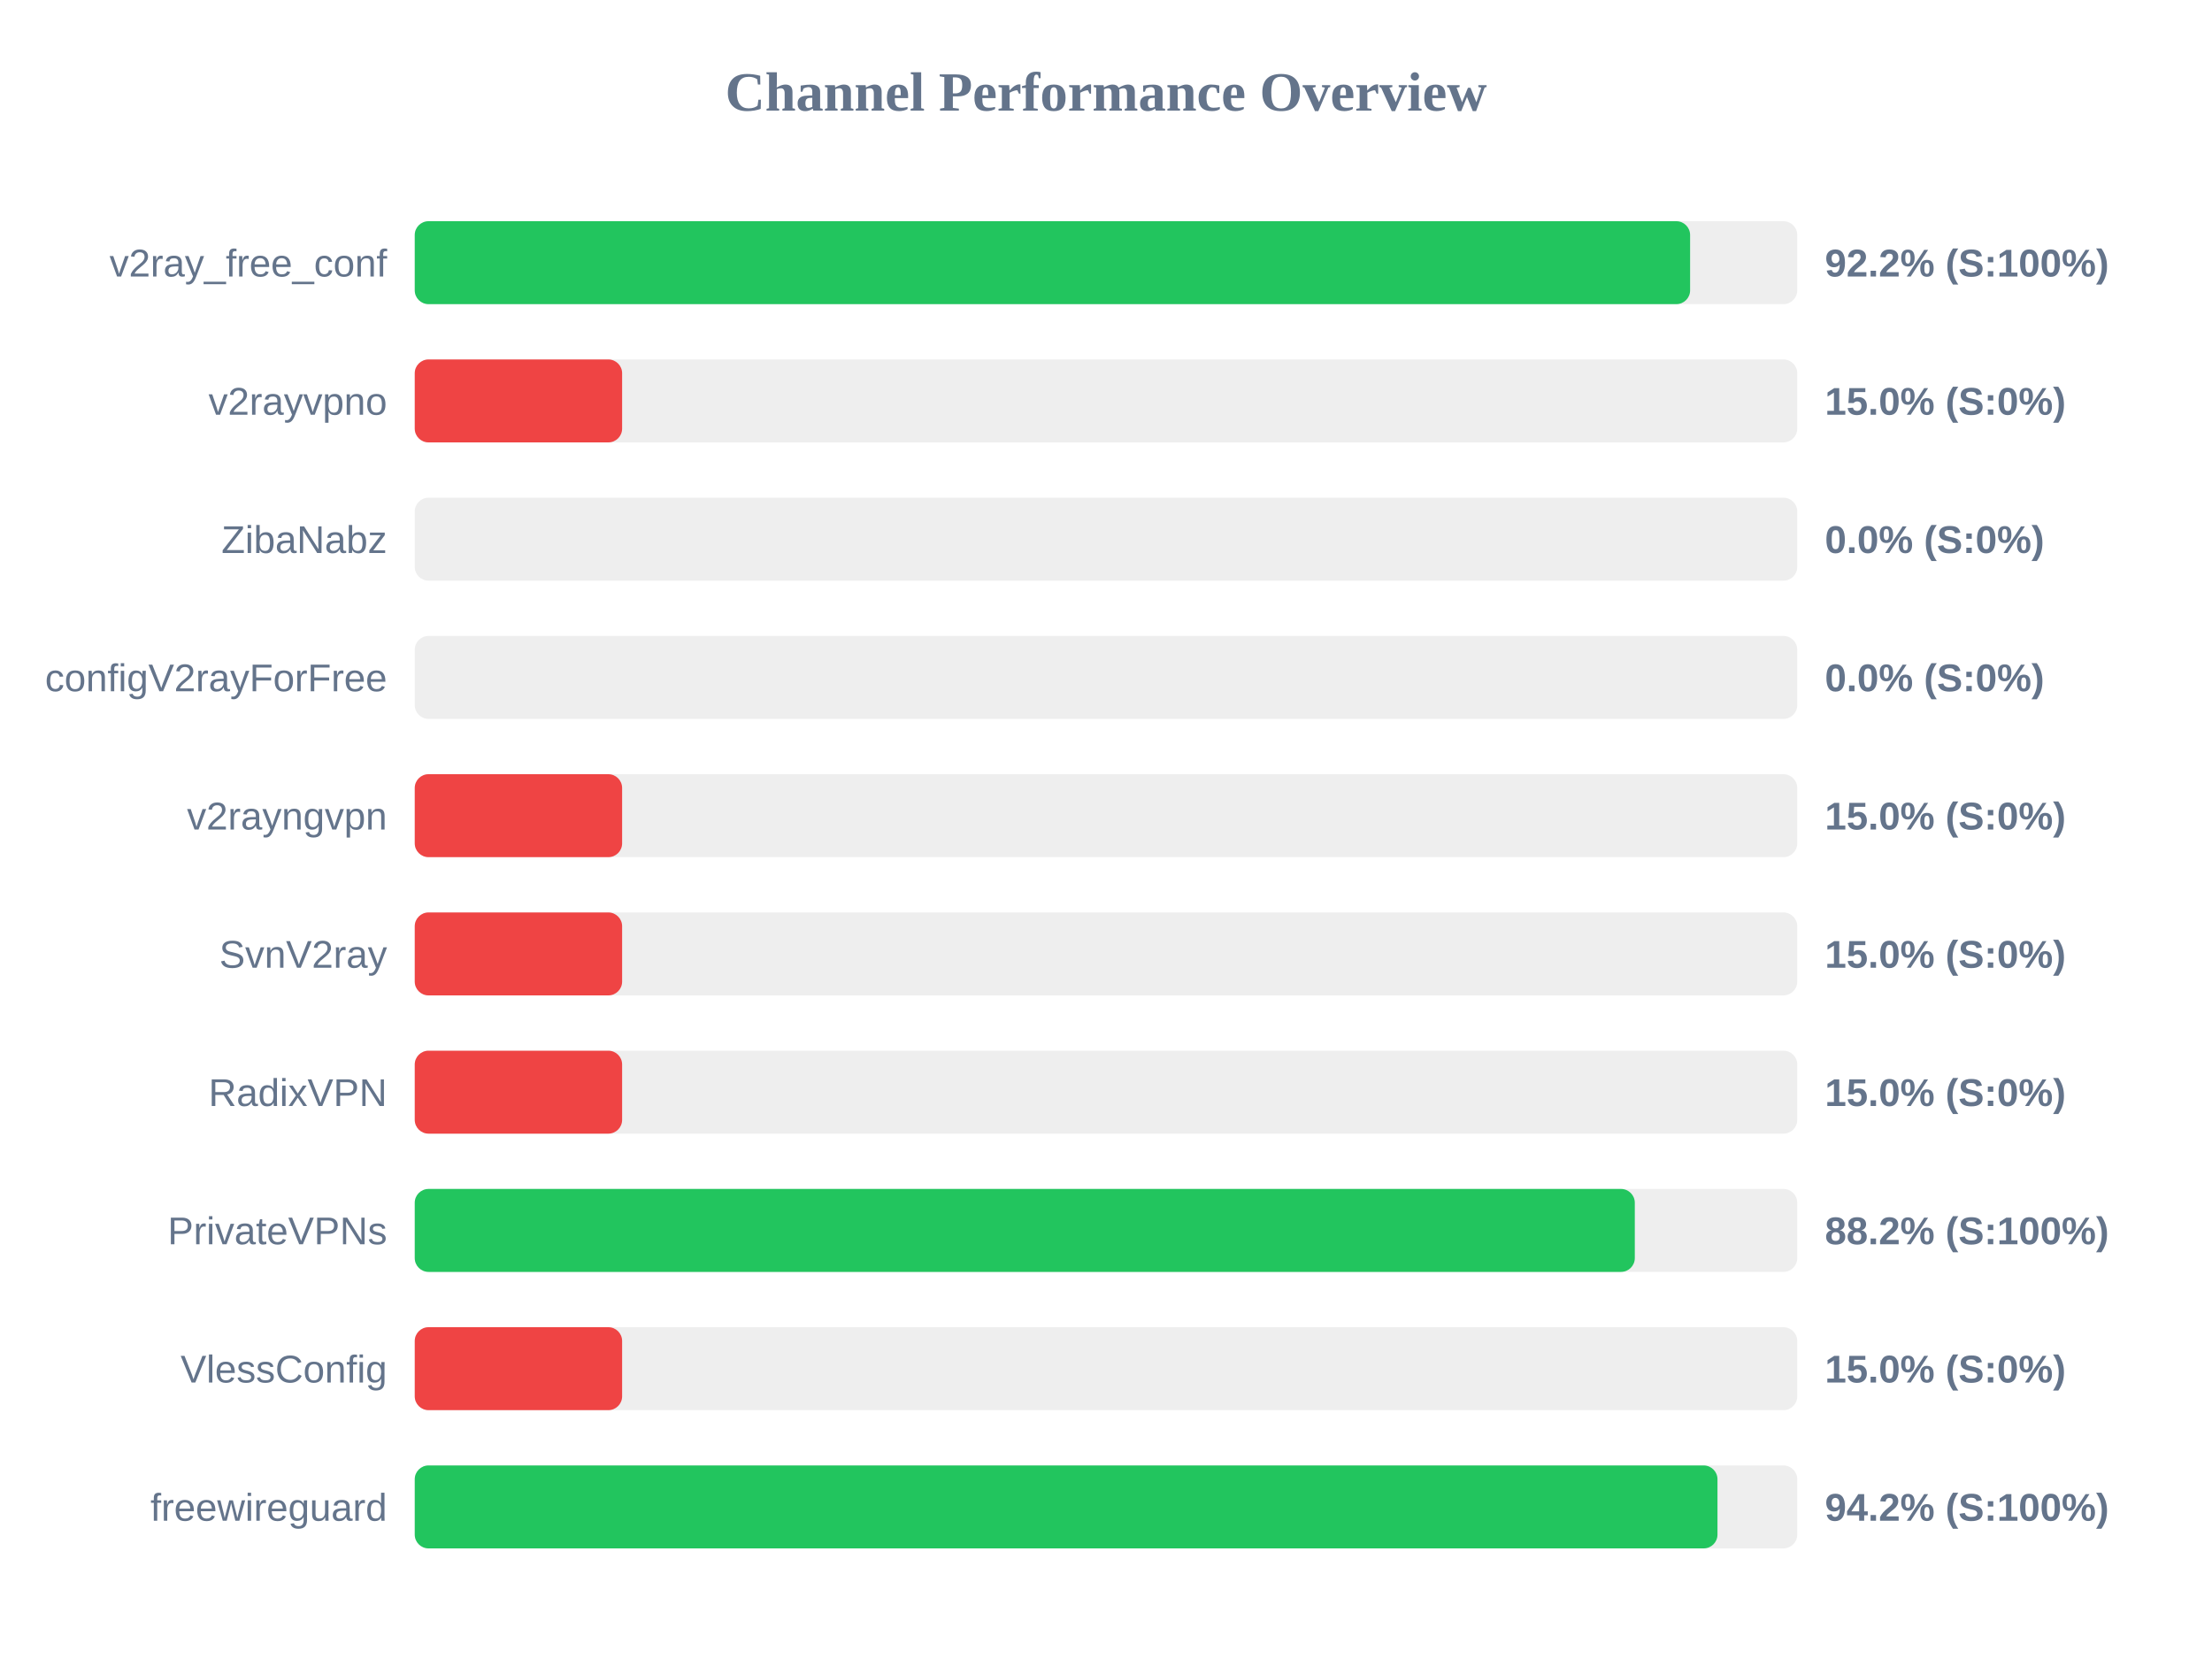
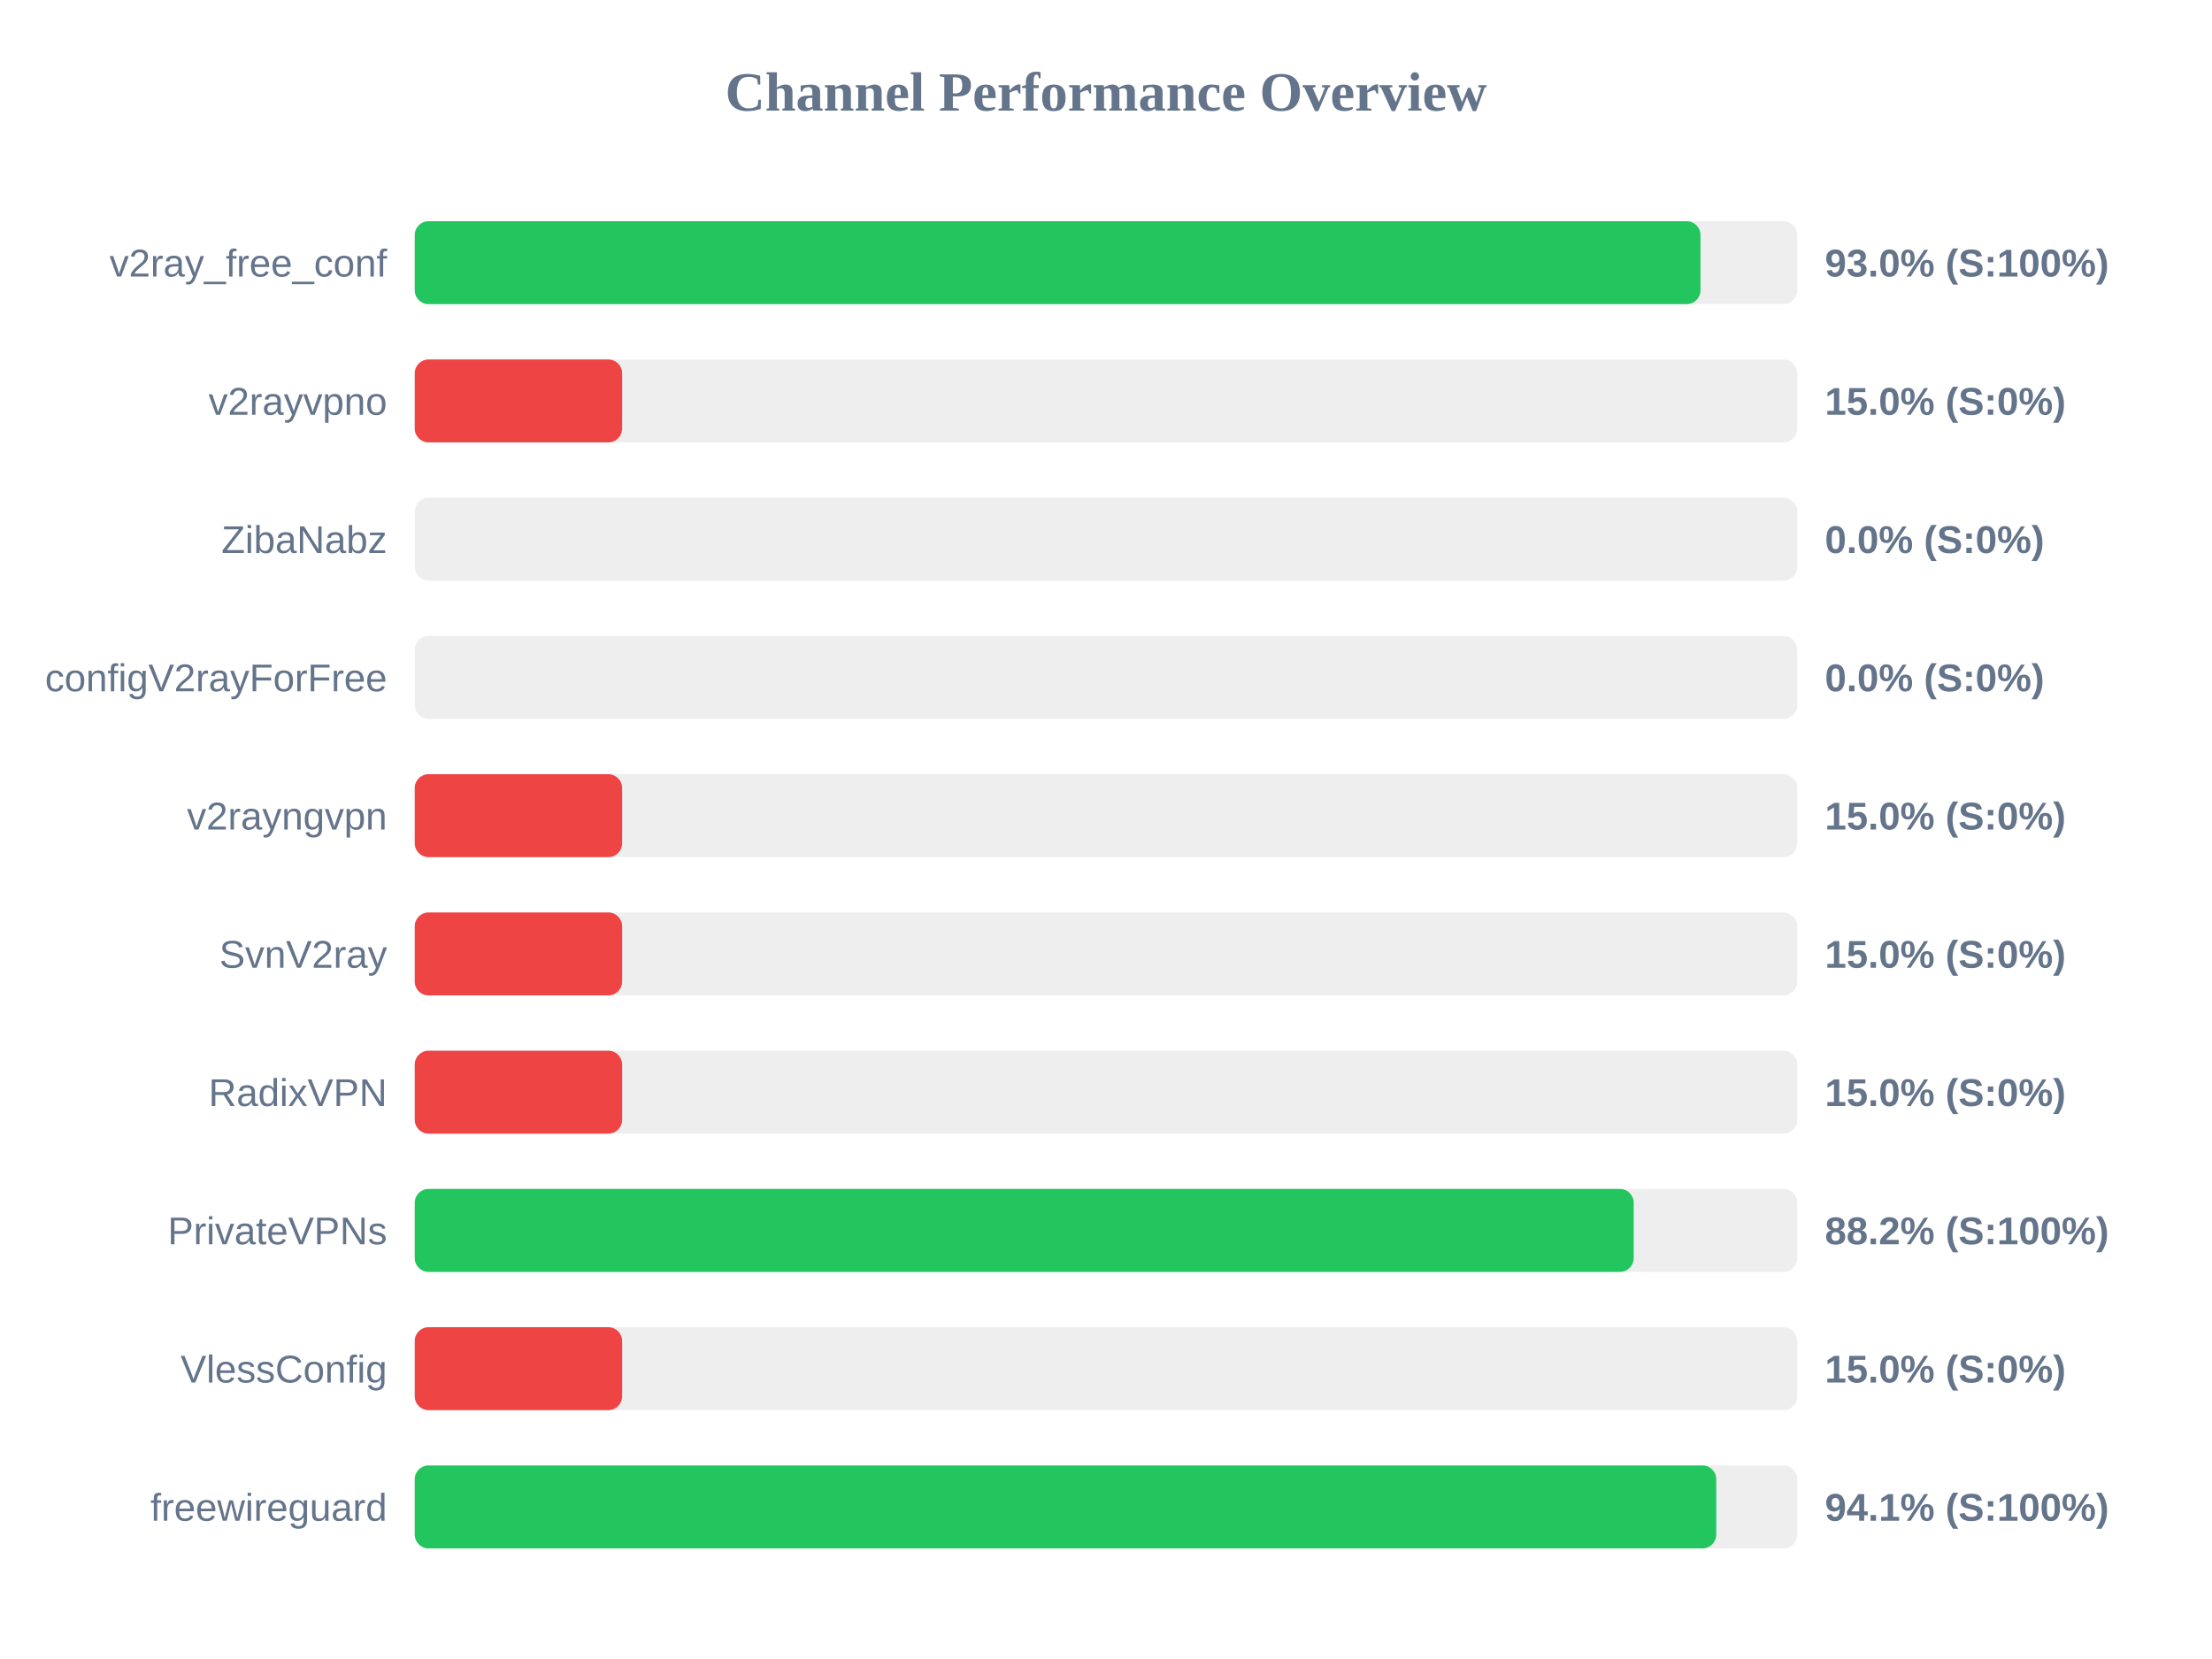
<svg xmlns="http://www.w3.org/2000/svg" width="800" height="600" version="1.1">
  <style>
        .row { font: 14px Arial; fill: #64748b; }
        .score { font: bold 14px Arial; fill: #64748b; }
    </style>
  <text x="400" y="40" text-anchor="middle" font-size="20px" font-weight="bold" fill="#64748b">Channel Performance Overview</text>
  <rect x="150" y="80" width="500" height="30" fill="#eee" rx="5" />
-   <rect x="150" y="80" width="461.25" height="30" fill="#22c55e" rx="5" />
+   <rect x="150" y="80" width="465.0" height="30" fill="#22c55e" rx="5" />
  <text x="140" y="100" text-anchor="end" class="row">v2ray_free_conf</text>
-   <text x="660" y="100" text-anchor="start" class="score">92.2% (S:100%)</text>
+   <text x="660" y="100" text-anchor="start" class="score">93.0% (S:100%)</text>
  <rect x="150" y="130" width="500" height="30" fill="#eee" rx="5" />
  <rect x="150" y="130" width="75.0" height="30" fill="#ef4444" rx="5" />
  <text x="140" y="150" text-anchor="end" class="row">v2rayvpno</text>
  <text x="660" y="150" text-anchor="start" class="score">15.0% (S:0%)</text>
  <rect x="150" y="180" width="500" height="30" fill="#eee" rx="5" />
  <rect x="150" y="180" width="0.0" height="30" fill="#ef4444" rx="5" />
  <text x="140" y="200" text-anchor="end" class="row">ZibaNabz</text>
  <text x="660" y="200" text-anchor="start" class="score">0.0% (S:0%)</text>
  <rect x="150" y="230" width="500" height="30" fill="#eee" rx="5" />
  <rect x="150" y="230" width="0.0" height="30" fill="#ef4444" rx="5" />
  <text x="140" y="250" text-anchor="end" class="row">configV2rayForFree</text>
  <text x="660" y="250" text-anchor="start" class="score">0.0% (S:0%)</text>
  <rect x="150" y="280" width="500" height="30" fill="#eee" rx="5" />
  <rect x="150" y="280" width="75.0" height="30" fill="#ef4444" rx="5" />
  <text x="140" y="300" text-anchor="end" class="row">v2rayngvpn</text>
  <text x="660" y="300" text-anchor="start" class="score">15.0% (S:0%)</text>
  <rect x="150" y="330" width="500" height="30" fill="#eee" rx="5" />
  <rect x="150" y="330" width="75.0" height="30" fill="#ef4444" rx="5" />
  <text x="140" y="350" text-anchor="end" class="row">SvnV2ray</text>
  <text x="660" y="350" text-anchor="start" class="score">15.0% (S:0%)</text>
  <rect x="150" y="380" width="500" height="30" fill="#eee" rx="5" />
  <rect x="150" y="380" width="75.0" height="30" fill="#ef4444" rx="5" />
  <text x="140" y="400" text-anchor="end" class="row">RadixVPN</text>
  <text x="660" y="400" text-anchor="start" class="score">15.0% (S:0%)</text>
  <rect x="150" y="430" width="500" height="30" fill="#eee" rx="5" />
-   <rect x="150" y="430" width="441.25" height="30" fill="#22c55e" rx="5" />
+   <rect x="150" y="430" width="440.85" height="30" fill="#22c55e" rx="5" />
  <text x="140" y="450" text-anchor="end" class="row">PrivateVPNs</text>
  <text x="660" y="450" text-anchor="start" class="score">88.2% (S:100%)</text>
  <rect x="150" y="480" width="500" height="30" fill="#eee" rx="5" />
  <rect x="150" y="480" width="75.0" height="30" fill="#ef4444" rx="5" />
  <text x="140" y="500" text-anchor="end" class="row">VlessConfig</text>
  <text x="660" y="500" text-anchor="start" class="score">15.0% (S:0%)</text>
  <rect x="150" y="530" width="500" height="30" fill="#eee" rx="5" />
-   <rect x="150" y="530" width="471.15" height="30" fill="#22c55e" rx="5" />
+   <rect x="150" y="530" width="470.7" height="30" fill="#22c55e" rx="5" />
  <text x="140" y="550" text-anchor="end" class="row">freewireguard</text>
-   <text x="660" y="550" text-anchor="start" class="score">94.2% (S:100%)</text>
+   <text x="660" y="550" text-anchor="start" class="score">94.1% (S:100%)</text>
</svg>
